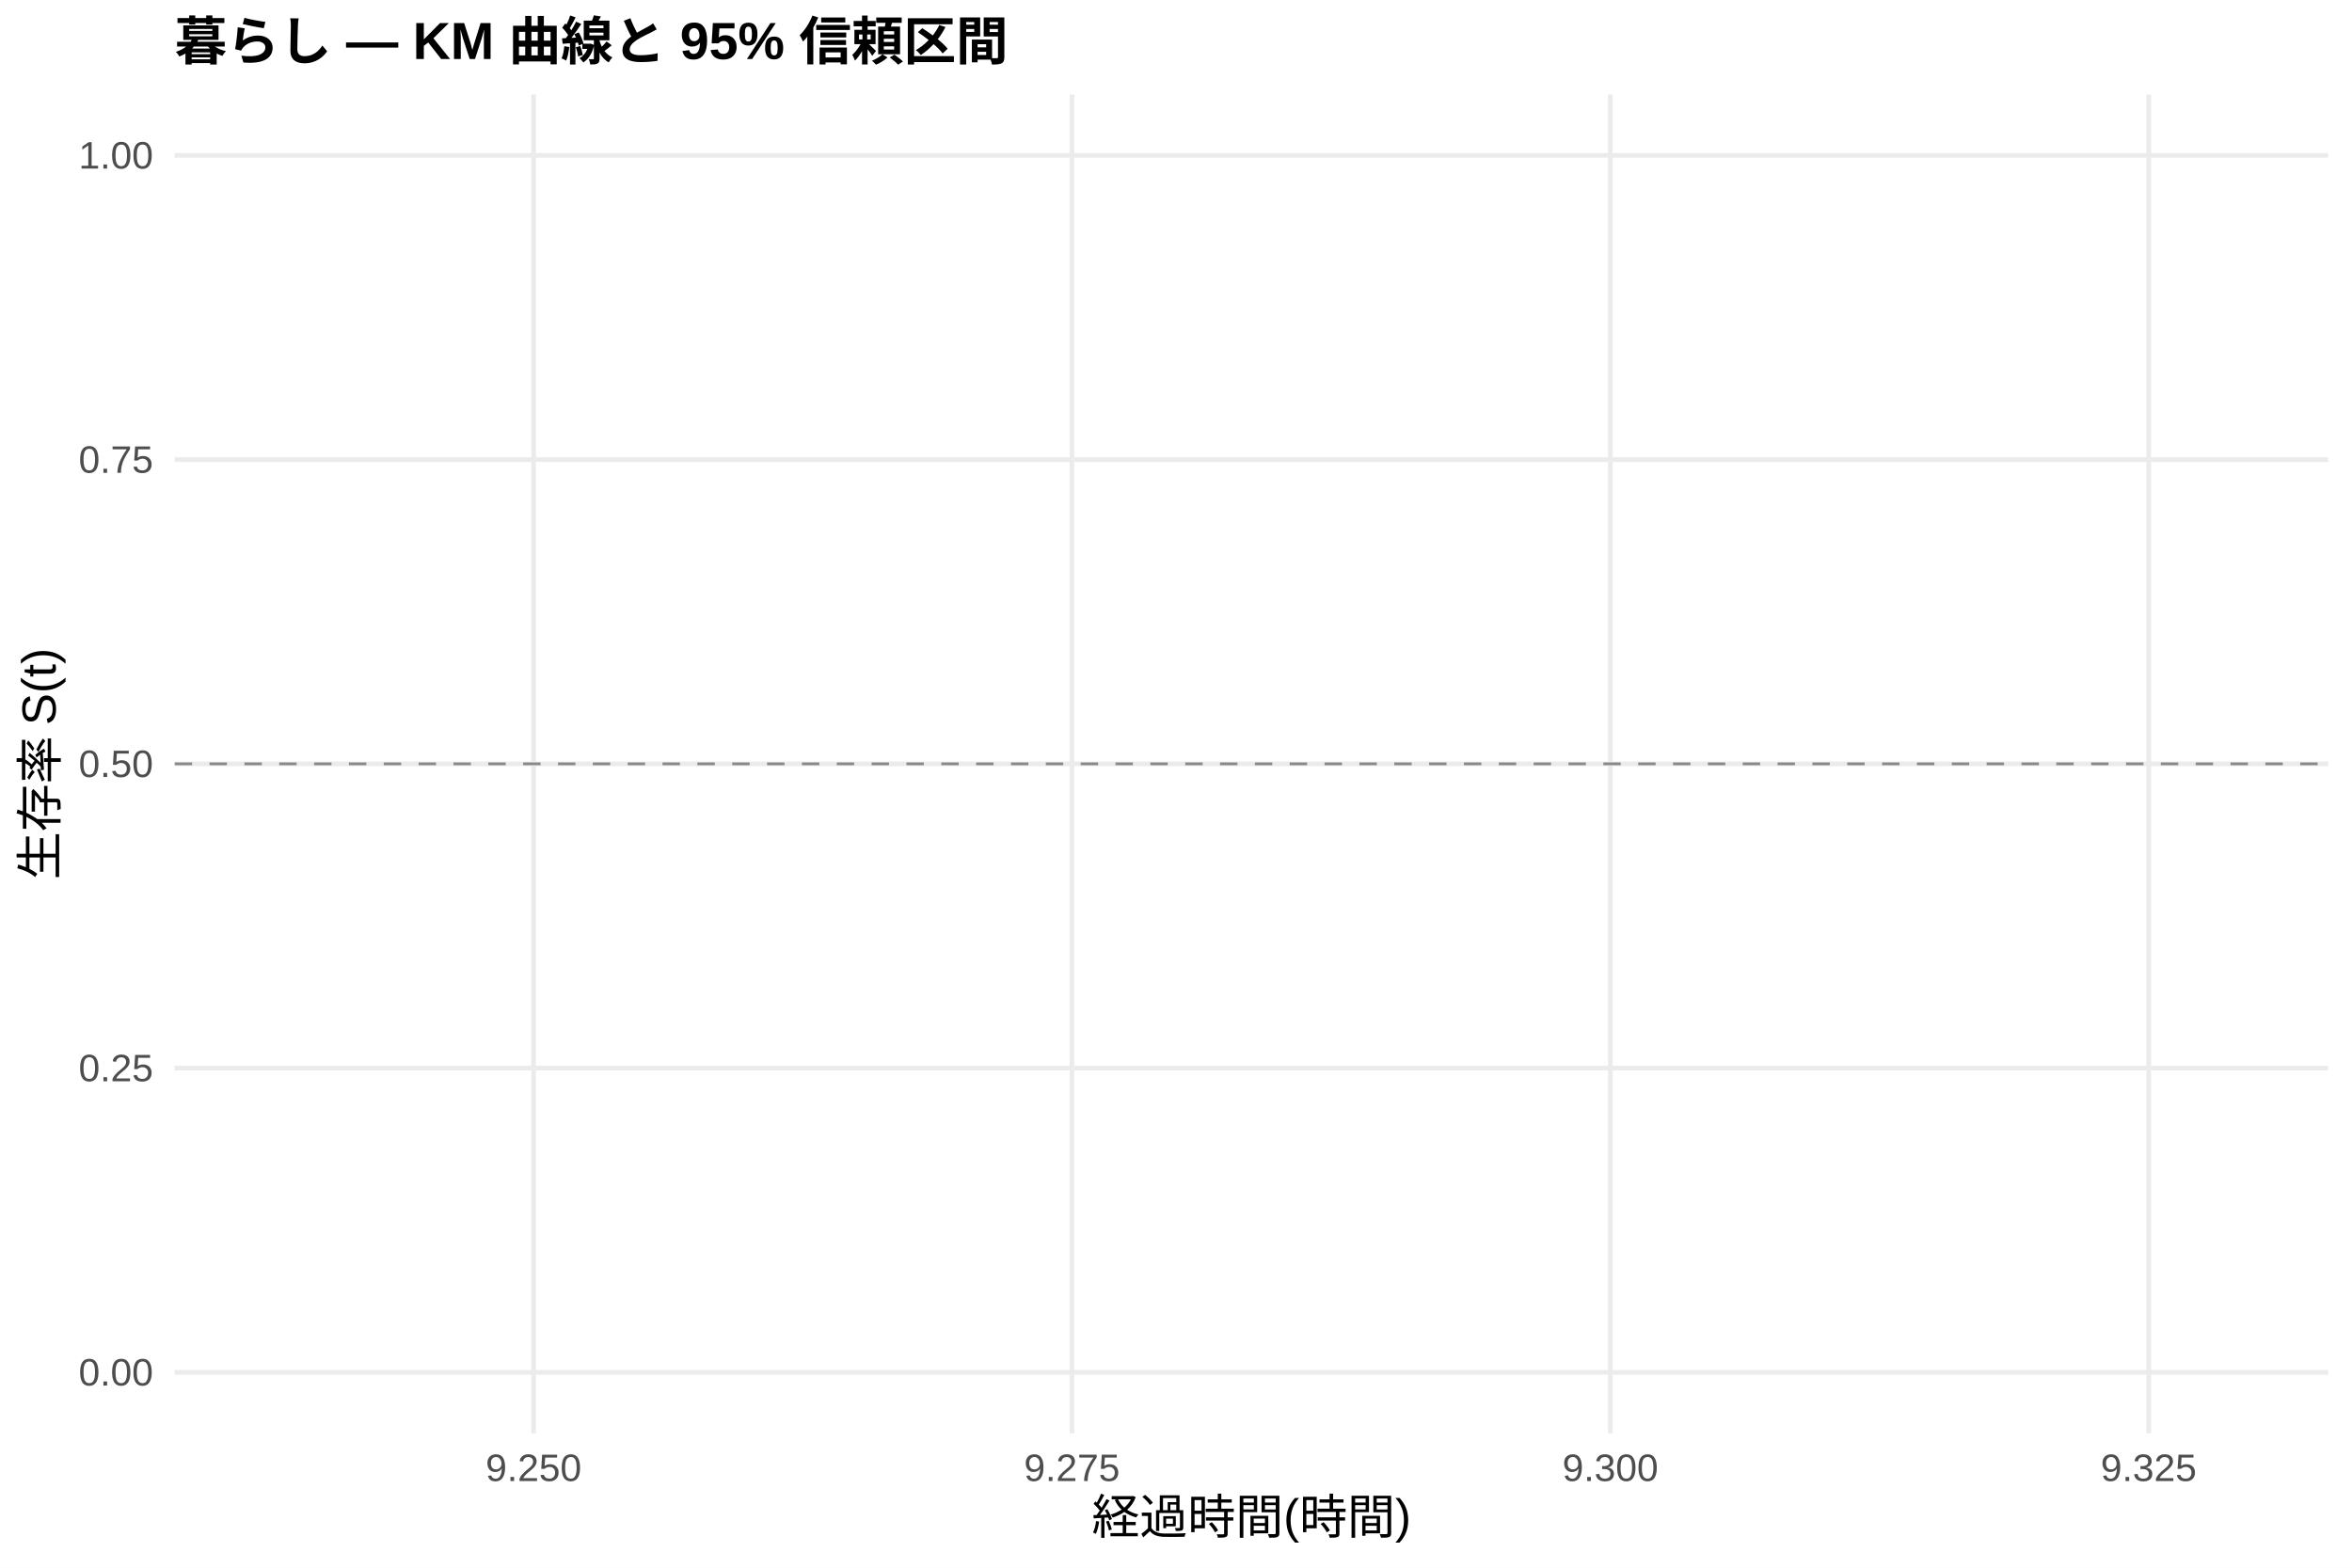
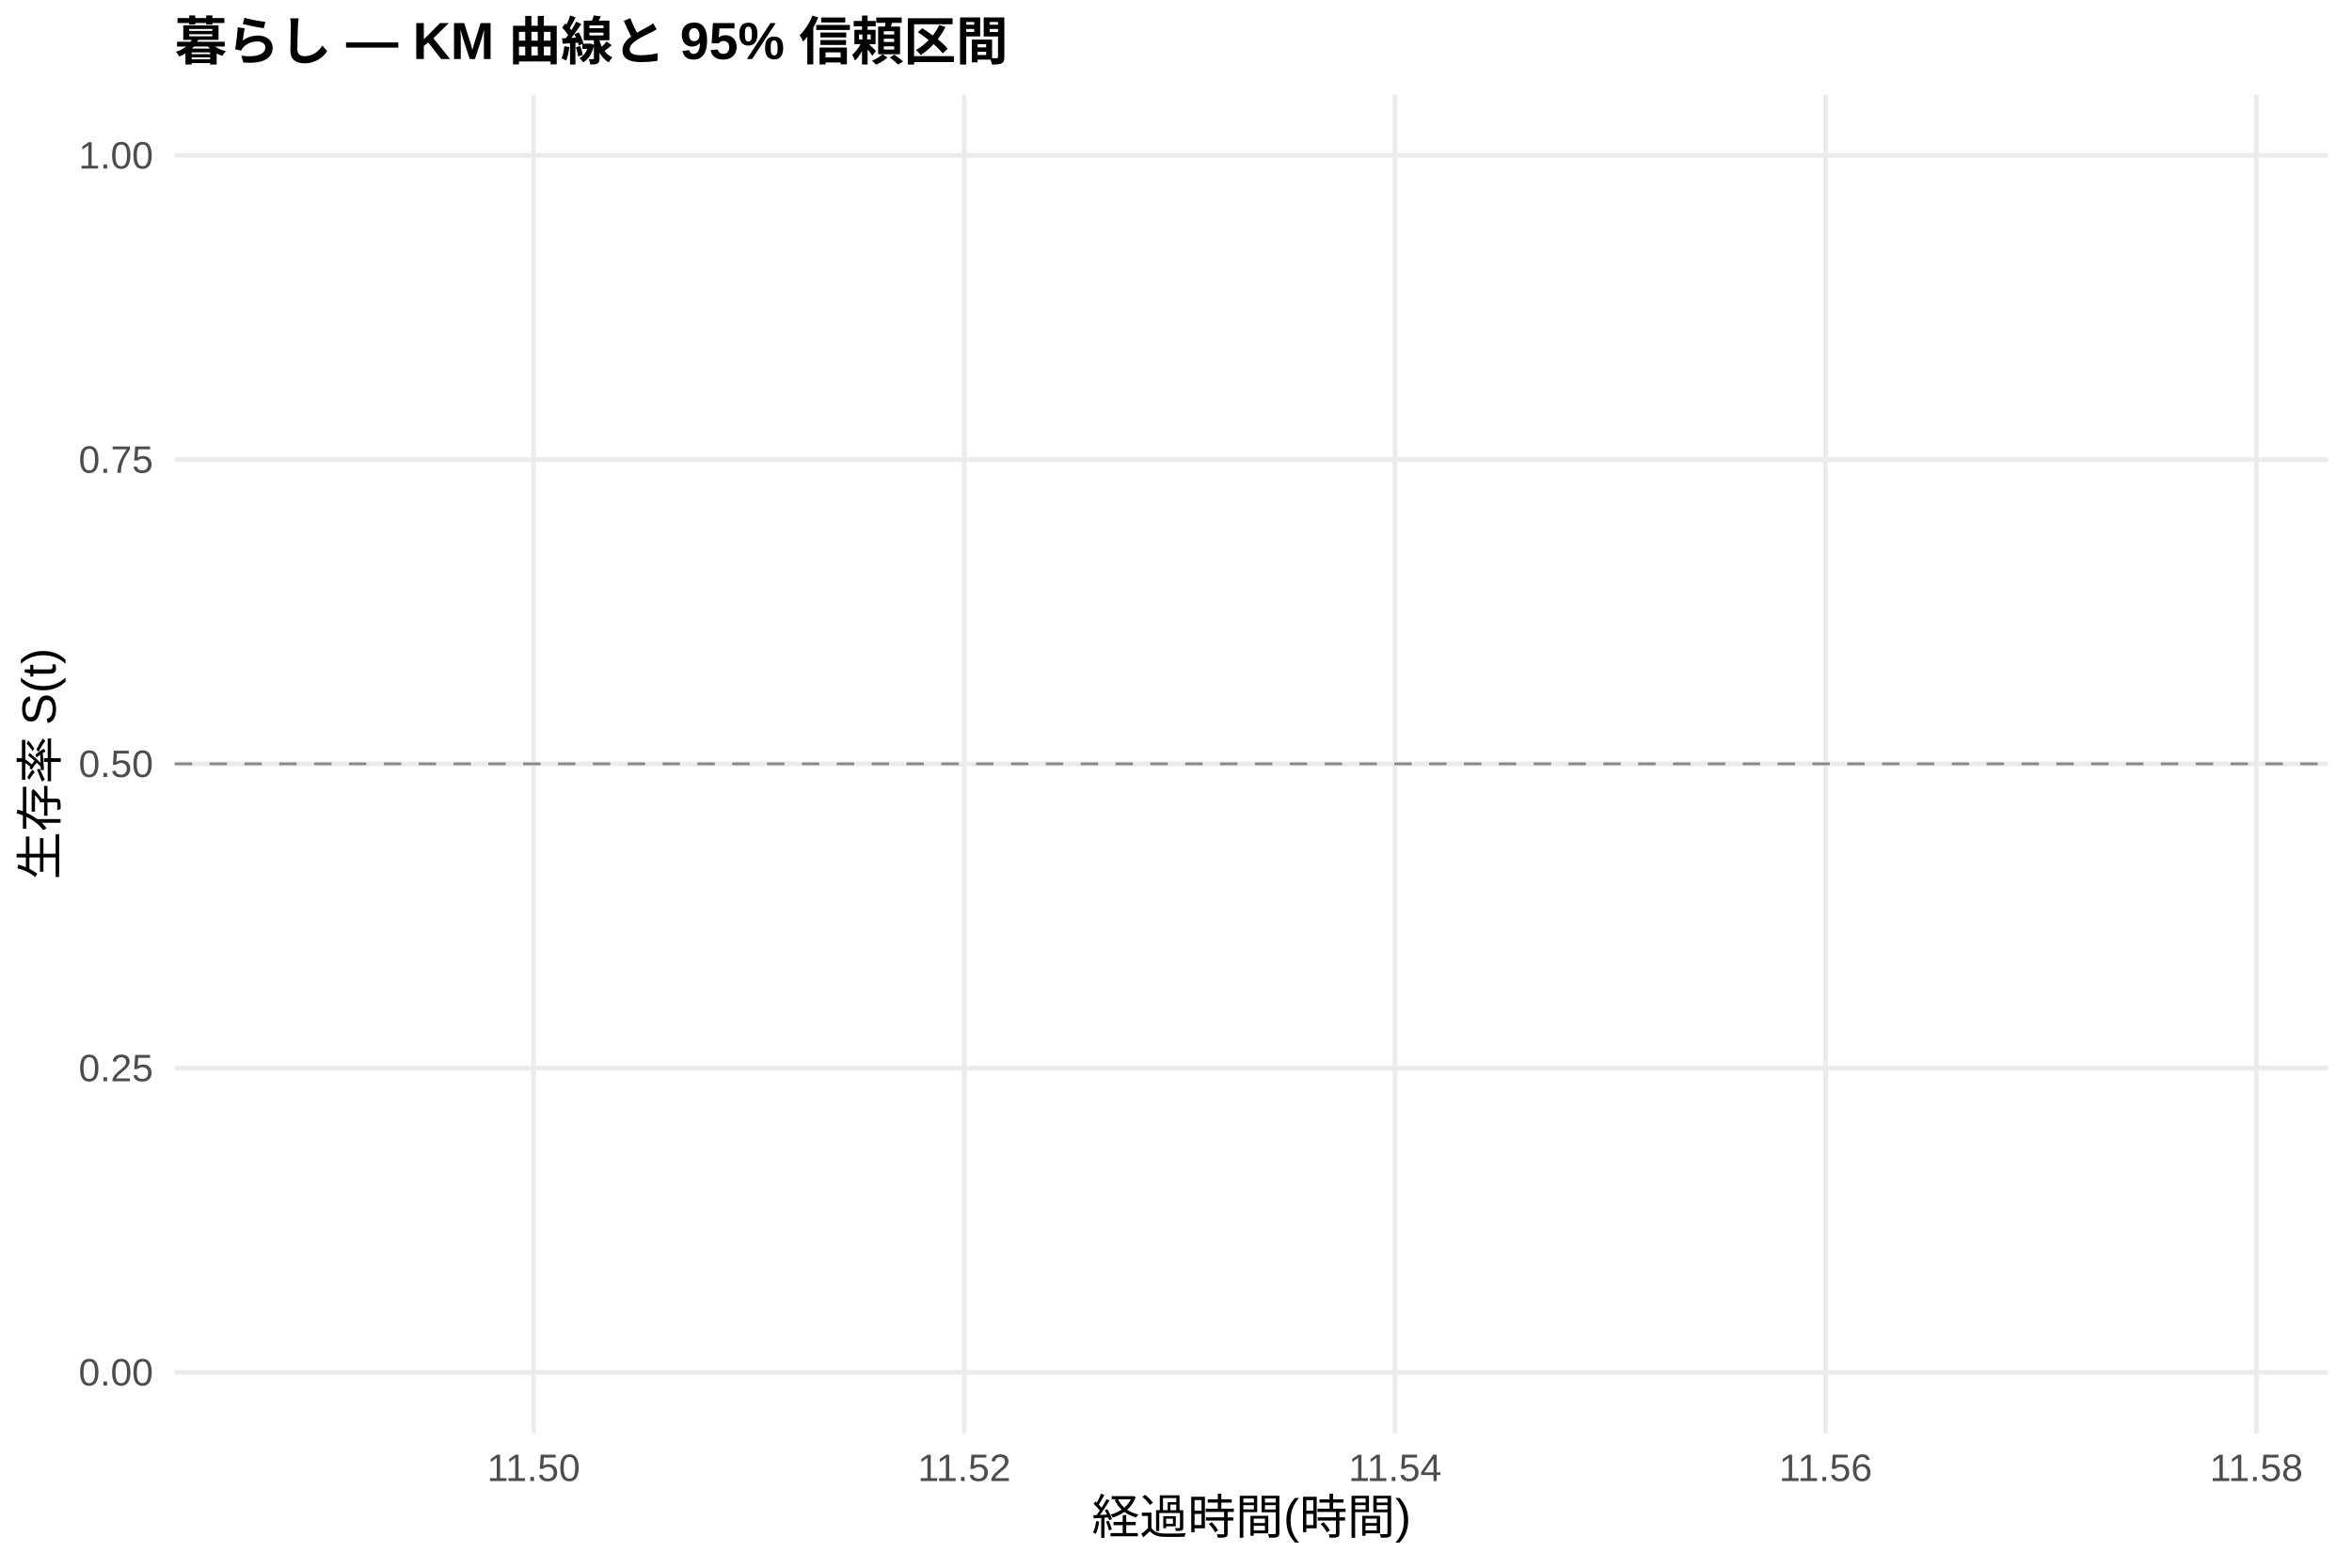
<svg xmlns="http://www.w3.org/2000/svg" width="540.00pt" height="360.00pt" viewBox="0 0 540.00 360.00">
  <g class="svglite">
    <defs>
      <style type="text/css">
    .svglite line, .svglite polyline, .svglite polygon, .svglite path, .svglite rect, .svglite circle {
      fill: none;
      stroke: #000000;
      stroke-linecap: round;
      stroke-linejoin: round;
      stroke-miterlimit: 10.00;
    }
    .svglite text {
      white-space: pre;
    }
    .svglite g.glyphgroup path {
      fill: inherit;
      stroke: none;
    }
  </style>
    </defs>
    <rect width="100%" height="100%" style="stroke: none; fill: #FFFFFF;" />
    <defs>
      <clipPath id="cpMC4wMHw1NDAuMDB8MC4wMHwzNjAuMDA=">
        <rect x="0.00" y="0.00" width="540.00" height="360.00" />
      </clipPath>
    </defs>
    <g clip-path="url(#cpMC4wMHw1NDAuMDB8MC4wMHwzNjAuMDA=)">
      <rect x="0" y="0.00" width="540.00" height="360.00" style="stroke-width: 1.07; stroke: none; fill: #FFFFFF;" />
    </g>
    <defs>
      <clipPath id="cpNDAuMTF8NTM0LjUyfDIxLjcxfDMyOS4xMg==">
        <rect x="40.11" y="21.71" width="494.41" height="307.41" />
      </clipPath>
    </defs>
    <g clip-path="url(#cpNDAuMTF8NTM0LjUyfDIxLjcxfDMyOS4xMg==)">
      <polyline points="40.11,315.14 534.52,315.14 " style="stroke-width: 1.07; stroke: #EBEBEB; stroke-linecap: butt;" />
      <polyline points="40.11,245.28 534.52,245.28 " style="stroke-width: 1.07; stroke: #EBEBEB; stroke-linecap: butt;" />
      <polyline points="40.11,175.41 534.52,175.41 " style="stroke-width: 1.07; stroke: #EBEBEB; stroke-linecap: butt;" />
      <polyline points="40.11,105.55 534.52,105.55 " style="stroke-width: 1.07; stroke: #EBEBEB; stroke-linecap: butt;" />
      <polyline points="40.11,35.68 534.52,35.68 " style="stroke-width: 1.07; stroke: #EBEBEB; stroke-linecap: butt;" />
      <polyline points="122.51,329.12 122.51,21.71 " style="stroke-width: 1.07; stroke: #EBEBEB; stroke-linecap: butt;" />
-       <polyline points="246.11,329.12 246.11,21.71 " style="stroke-width: 1.07; stroke: #EBEBEB; stroke-linecap: butt;" />
-       <polyline points="369.72,329.12 369.72,21.71 " style="stroke-width: 1.07; stroke: #EBEBEB; stroke-linecap: butt;" />
-       <polyline points="493.32,329.12 493.32,21.71 " style="stroke-width: 1.07; stroke: #EBEBEB; stroke-linecap: butt;" />
+       <polyline points="221.39,329.12 221.39,21.71 " style="stroke-width: 1.07; stroke: #EBEBEB; stroke-linecap: butt;" />
+       <polyline points="320.28,329.12 320.28,21.71 " style="stroke-width: 1.07; stroke: #EBEBEB; stroke-linecap: butt;" />
+       <polyline points="419.16,329.12 419.16,21.71 " style="stroke-width: 1.07; stroke: #EBEBEB; stroke-linecap: butt;" />
+       <polyline points="518.04,329.12 518.04,21.71 " style="stroke-width: 1.07; stroke: #EBEBEB; stroke-linecap: butt;" />
      <polygon points="287.32,35.68 287.32,35.68 " style="stroke-width: 0.00; stroke: none; stroke-linecap: butt; fill: #2563EB; fill-opacity: 0.15;" />
      <line x1="40.11" y1="175.41" x2="534.52" y2="175.41" style="stroke-width: 0.64; stroke: #888888; stroke-dasharray: 4.00,4.00; stroke-linecap: butt;" />
    </g>
    <g clip-path="url(#cpMC4wMHw1NDAuMDB8MC4wMHwzNjAuMDA=)">
      <text x="35.18" y="318.17" text-anchor="end" style="font-size: 8.80px;fill: #4D4D4D; font-family: &quot;Liberation Sans&quot;;" textLength="17.11px" lengthAdjust="spacingAndGlyphs">0.00</text>
      <text x="35.18" y="248.30" text-anchor="end" style="font-size: 8.80px;fill: #4D4D4D; font-family: &quot;Liberation Sans&quot;;" textLength="17.11px" lengthAdjust="spacingAndGlyphs">0.25</text>
      <text x="35.18" y="178.44" text-anchor="end" style="font-size: 8.80px;fill: #4D4D4D; font-family: &quot;Liberation Sans&quot;;" textLength="17.11px" lengthAdjust="spacingAndGlyphs">0.50</text>
      <text x="35.18" y="108.57" text-anchor="end" style="font-size: 8.80px;fill: #4D4D4D; font-family: &quot;Liberation Sans&quot;;" textLength="17.11px" lengthAdjust="spacingAndGlyphs">0.75</text>
      <text x="35.18" y="38.71" text-anchor="end" style="font-size: 8.80px;fill: #4D4D4D; font-family: &quot;Liberation Sans&quot;;" textLength="17.11px" lengthAdjust="spacingAndGlyphs">1.00</text>
-       <text x="122.51" y="340.10" text-anchor="middle" style="font-size: 8.80px;fill: #4D4D4D; font-family: &quot;Liberation Sans&quot;;" textLength="22.00px" lengthAdjust="spacingAndGlyphs">9.250</text>
-       <text x="246.11" y="340.10" text-anchor="middle" style="font-size: 8.80px;fill: #4D4D4D; font-family: &quot;Liberation Sans&quot;;" textLength="22.00px" lengthAdjust="spacingAndGlyphs">9.275</text>
-       <text x="369.72" y="340.10" text-anchor="middle" style="font-size: 8.80px;fill: #4D4D4D; font-family: &quot;Liberation Sans&quot;;" textLength="22.00px" lengthAdjust="spacingAndGlyphs">9.300</text>
-       <text x="493.32" y="340.10" text-anchor="middle" style="font-size: 8.80px;fill: #4D4D4D; font-family: &quot;Liberation Sans&quot;;" textLength="22.00px" lengthAdjust="spacingAndGlyphs">9.325</text>
+       <text x="122.51" y="340.10" text-anchor="middle" style="font-size: 8.80px;fill: #4D4D4D; font-family: &quot;Liberation Sans&quot;;" textLength="21.34px" lengthAdjust="spacingAndGlyphs">11.50</text>
+       <text x="221.39" y="340.10" text-anchor="middle" style="font-size: 8.80px;fill: #4D4D4D; font-family: &quot;Liberation Sans&quot;;" textLength="21.34px" lengthAdjust="spacingAndGlyphs">11.52</text>
+       <text x="320.28" y="340.10" text-anchor="middle" style="font-size: 8.80px;fill: #4D4D4D; font-family: &quot;Liberation Sans&quot;;" textLength="21.34px" lengthAdjust="spacingAndGlyphs">11.54</text>
+       <text x="419.16" y="340.10" text-anchor="middle" style="font-size: 8.80px;fill: #4D4D4D; font-family: &quot;Liberation Sans&quot;;" textLength="21.34px" lengthAdjust="spacingAndGlyphs">11.56</text>
+       <text x="518.04" y="340.10" text-anchor="middle" style="font-size: 8.80px;fill: #4D4D4D; font-family: &quot;Liberation Sans&quot;;" textLength="21.34px" lengthAdjust="spacingAndGlyphs">11.58</text>
      <text x="287.32" y="352.24" text-anchor="middle" style="font-size: 11.00px; font-family: &quot;Liberation Sans&quot;;" textLength="73.31px" lengthAdjust="spacingAndGlyphs">経過時間(時間)</text>
      <text transform="translate(13.05,175.41) rotate(-90)" text-anchor="middle" style="font-size: 11.00px; font-family: &quot;Liberation Sans&quot;;" textLength="53.78px" lengthAdjust="spacingAndGlyphs">生存率 S(t)</text>
      <text x="40.11" y="13.74" style="font-size: 12.00px; font-weight: bold; font-family: &quot;Liberation Sans&quot;;" textLength="191.33px" lengthAdjust="spacingAndGlyphs">暮らし — KM 曲線と 95% 信頼区間</text>
    </g>
  </g>
</svg>
